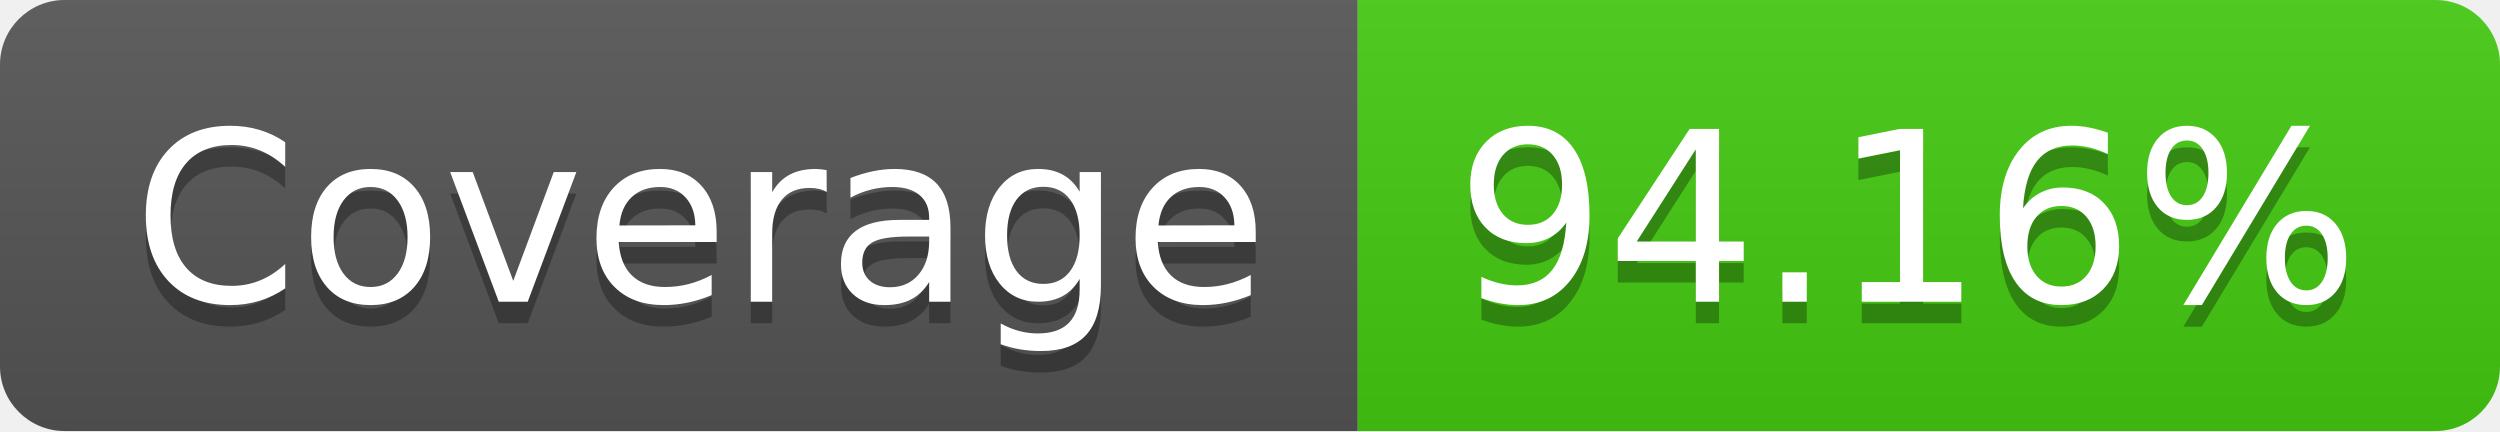
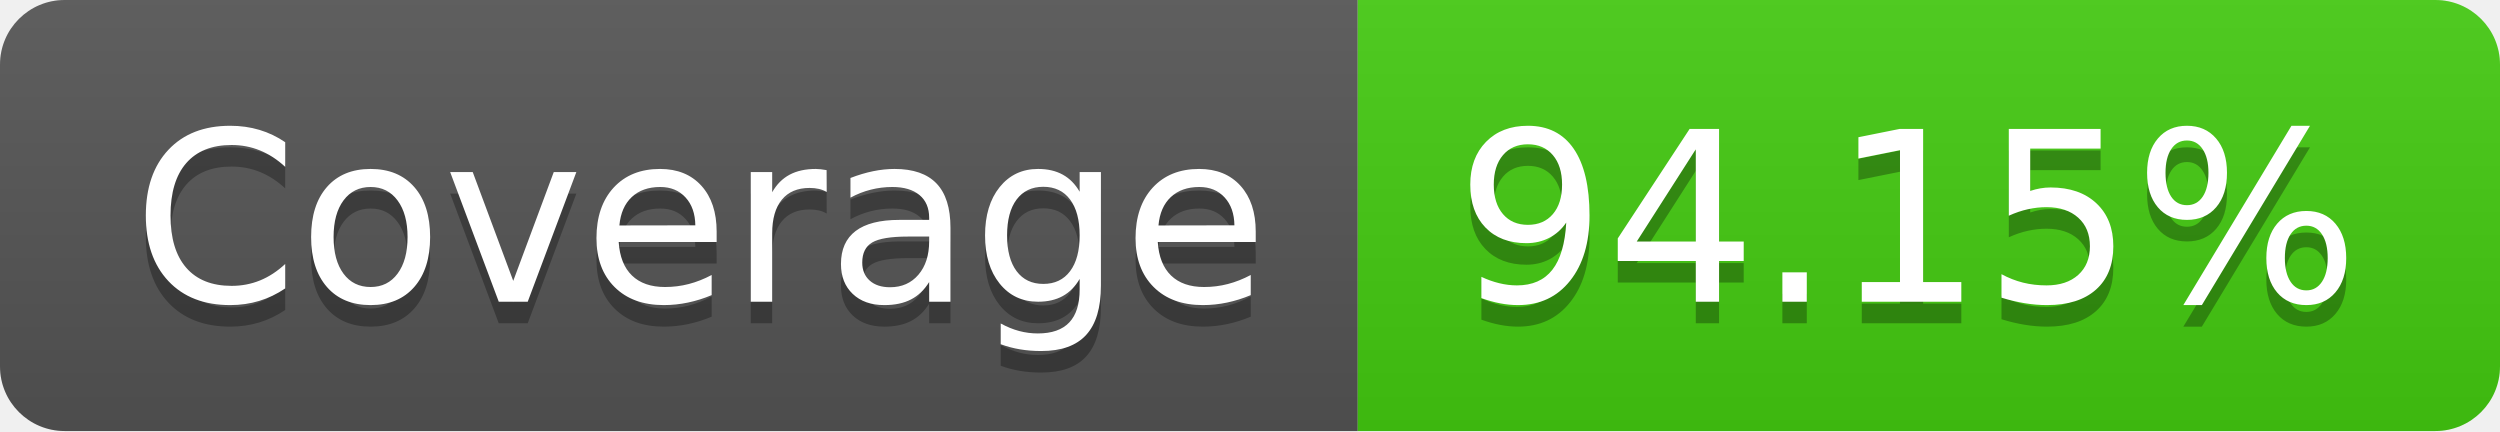
- <svg xmlns="http://www.w3.org/2000/svg" width="116" height="20" role="img" aria-label="Coverage: 94.16%">
+ <svg xmlns="http://www.w3.org/2000/svg" width="116" height="20" role="img" aria-label="Coverage: 94.15%">
  <linearGradient id="s" x2="0" y2="100%">
    <stop offset="0" stop-color="#bbb" stop-opacity=".1" />
    <stop offset="1" stop-opacity=".1" />
  </linearGradient>
  <clipPath id="r">
    <rect width="116" height="20" rx="3" fill="#fff" />
  </clipPath>
  <g clip-path="url(#r)">
    <rect width="63" height="20" fill="#555" />
    <rect x="63" width="53" height="20" fill="#4c1" />
    <rect width="116" height="20" fill="url(#s)" />
  </g>
  <g fill="#fff" text-anchor="middle" font-family="Verdana,Geneva,DejaVu Sans,sans-serif" text-rendering="geometricPrecision" font-size="110">
    <text aria-hidden="true" x="325" y="150" fill="#010101" fill-opacity=".3" transform="scale(.1)" textLength="530">Coverage</text>
    <text x="325" y="140" transform="scale(.1)" fill="#fff" textLength="530">Coverage</text>
-     <text aria-hidden="true" x="885" y="150" fill="#010101" fill-opacity=".3" transform="scale(.1)" textLength="430">94.16%</text>
-     <text x="885" y="140" transform="scale(.1)" fill="#fff" textLength="430">94.16%</text>
+     <text aria-hidden="true" x="885" y="150" fill="#010101" fill-opacity=".3" transform="scale(.1)" textLength="430">94.15%</text>
+     <text x="885" y="140" transform="scale(.1)" fill="#fff" textLength="430">94.15%</text>
  </g>
</svg>
